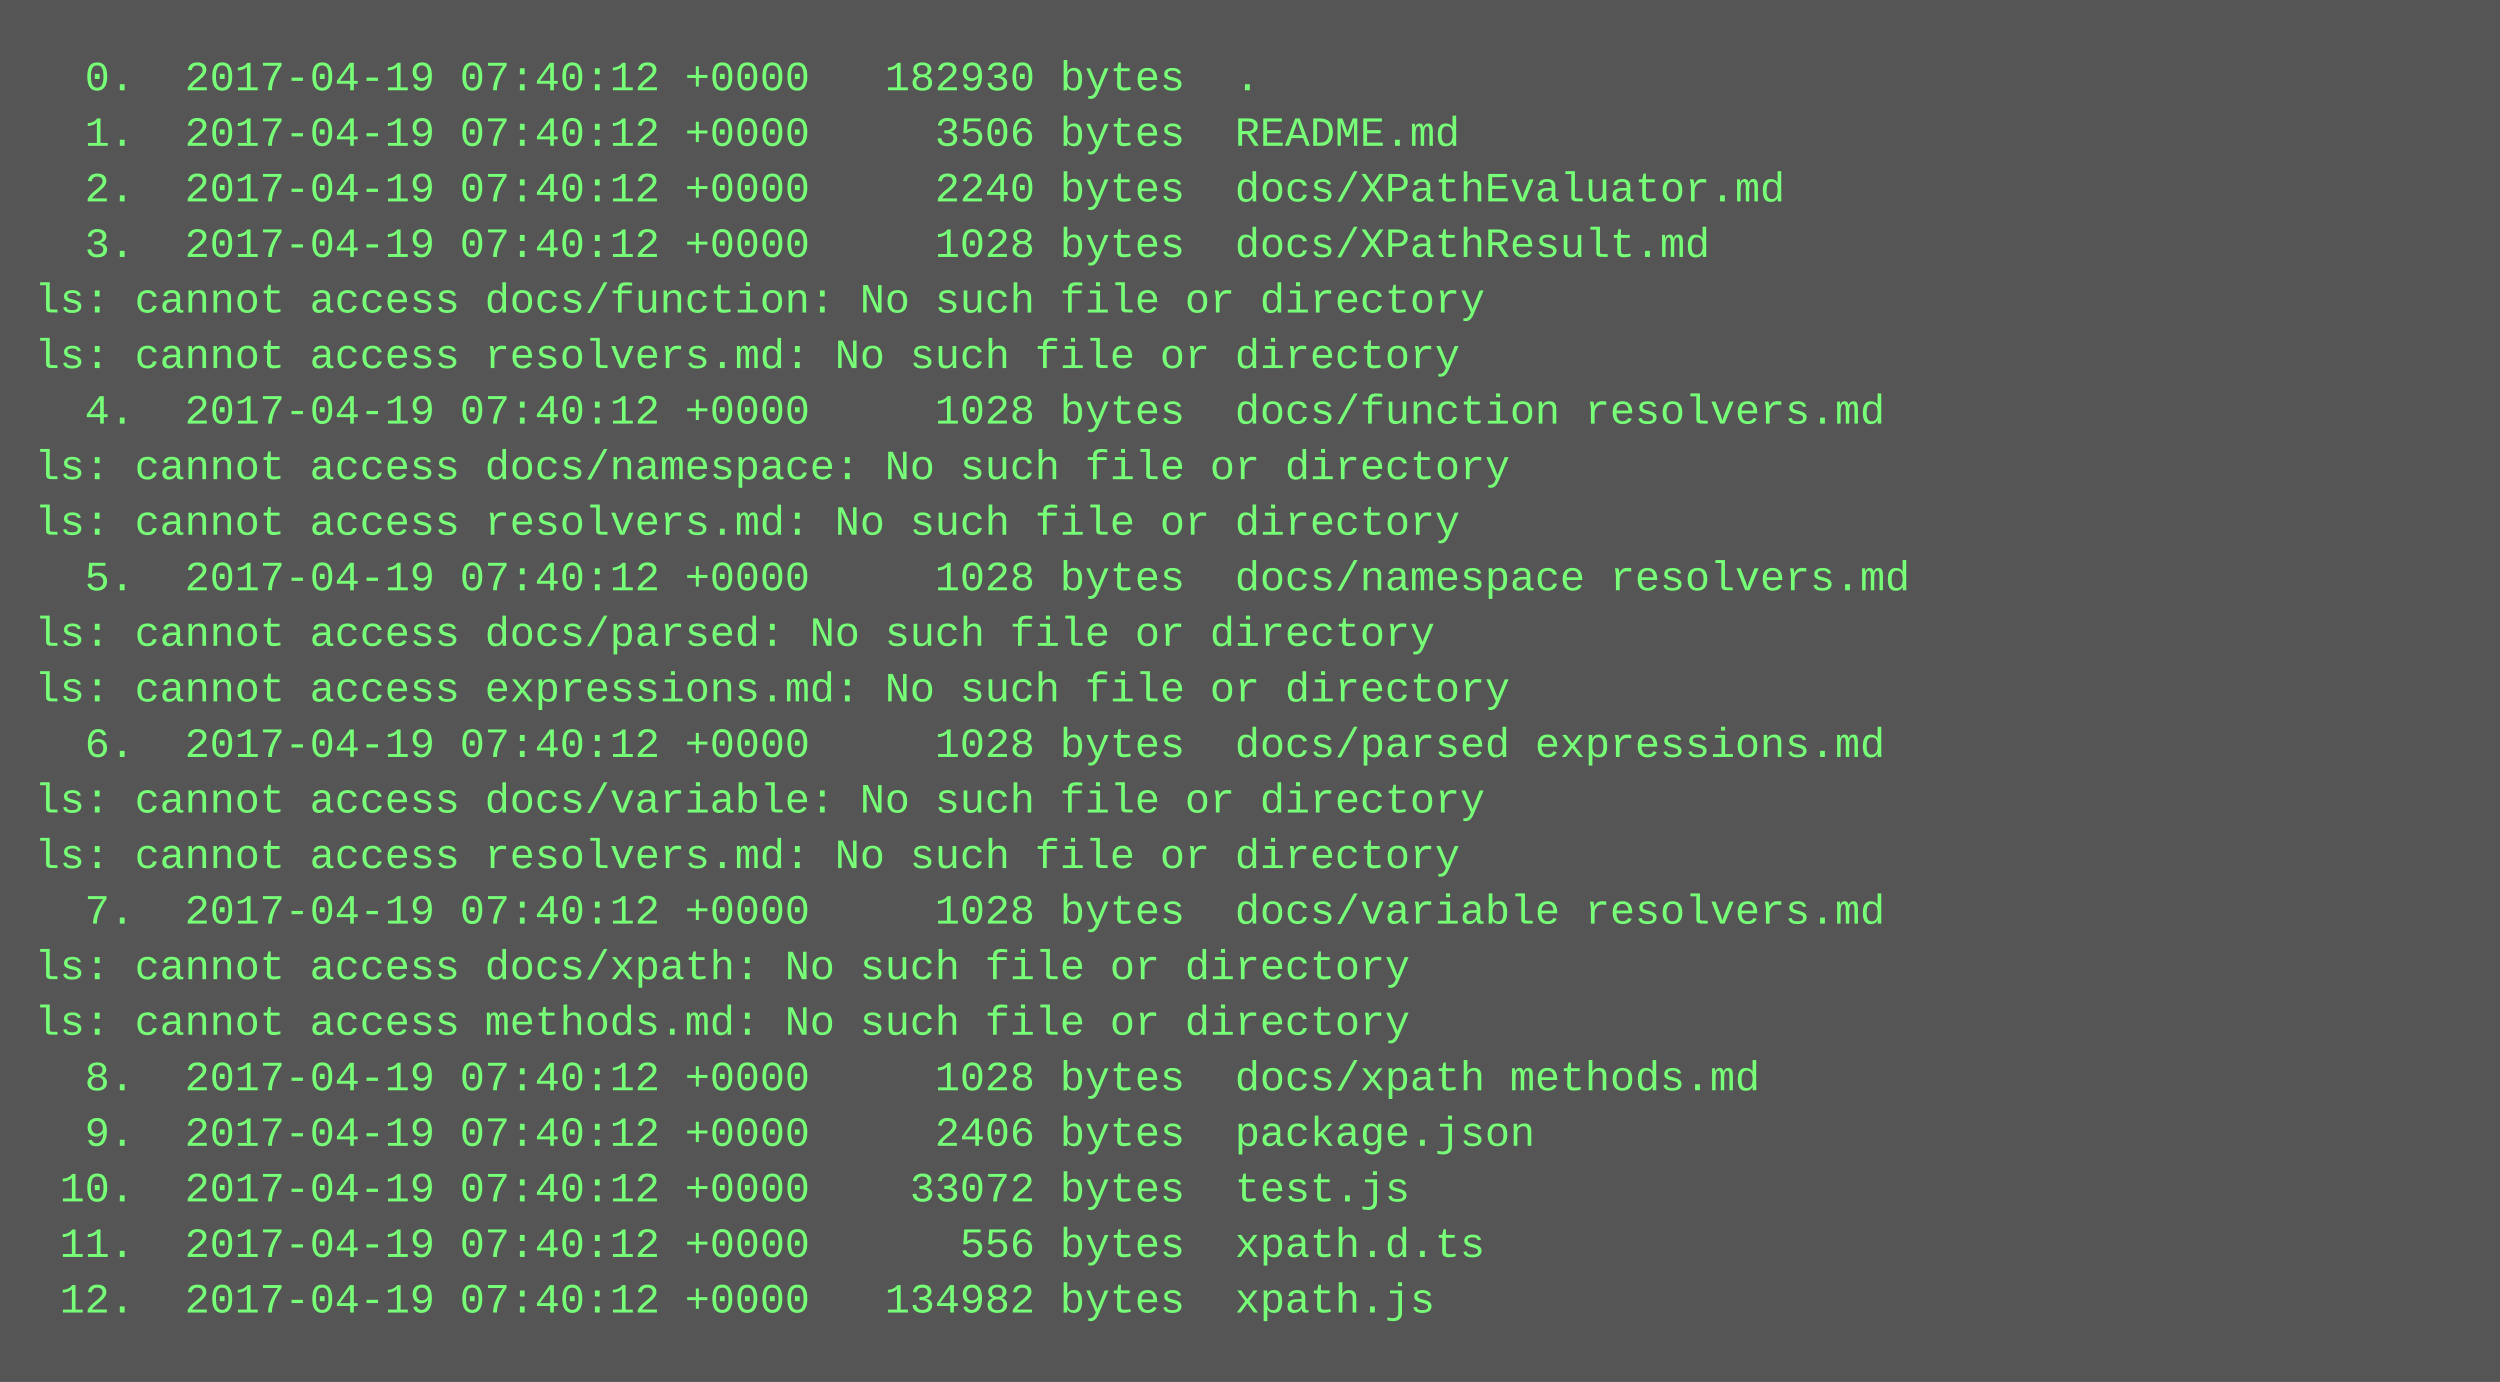
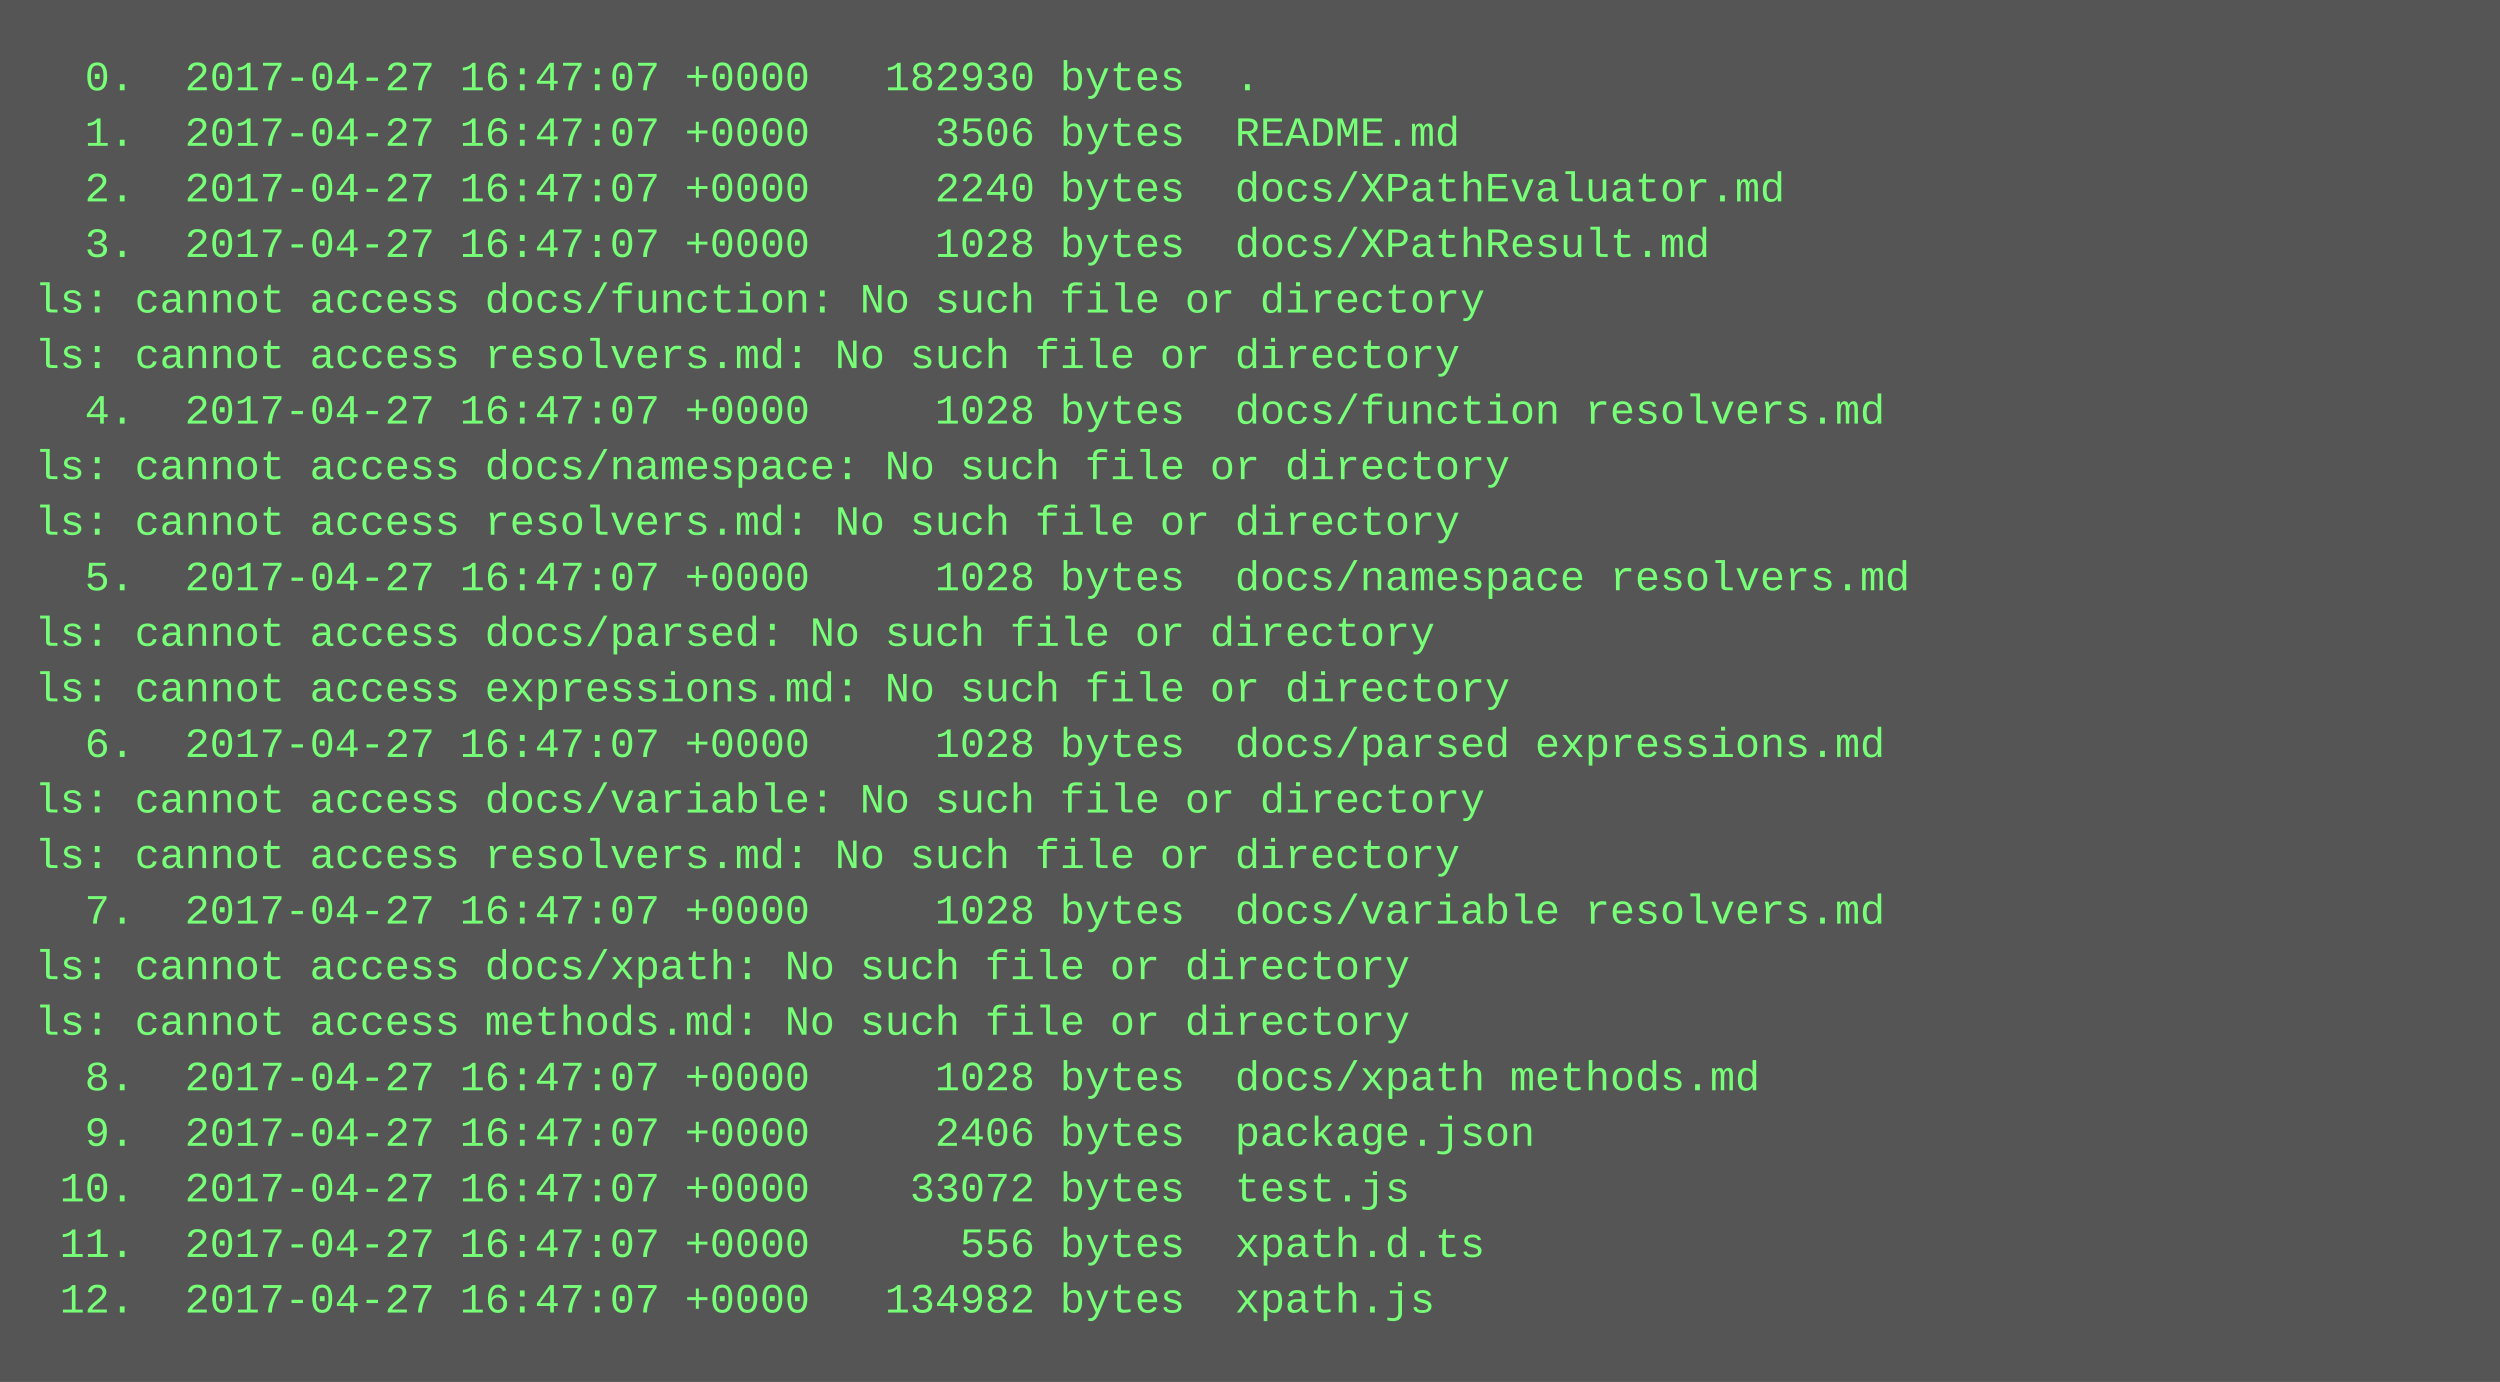
<svg xmlns="http://www.w3.org/2000/svg" height="398" width="720">
  <rect height="398" fill="#555" width="720" />
  <text fill="#7f7" font-family="Courier New" font-size="12" xml:space="preserve">
-     <tspan x="10" y="26">  0.  2017-04-19 07:40:12 +0000   182930 bytes  .</tspan>
-     <tspan x="10" y="42">  1.  2017-04-19 07:40:12 +0000     3506 bytes  README.md</tspan>
-     <tspan x="10" y="58">  2.  2017-04-19 07:40:12 +0000     2240 bytes  docs/XPathEvaluator.md</tspan>
-     <tspan x="10" y="74">  3.  2017-04-19 07:40:12 +0000     1028 bytes  docs/XPathResult.md</tspan>
+     <tspan x="10" y="26">  0.  2017-04-27 16:47:07 +0000   182930 bytes  .</tspan>
+     <tspan x="10" y="42">  1.  2017-04-27 16:47:07 +0000     3506 bytes  README.md</tspan>
+     <tspan x="10" y="58">  2.  2017-04-27 16:47:07 +0000     2240 bytes  docs/XPathEvaluator.md</tspan>
+     <tspan x="10" y="74">  3.  2017-04-27 16:47:07 +0000     1028 bytes  docs/XPathResult.md</tspan>
    <tspan x="10" y="90">ls: cannot access docs/function: No such file or directory</tspan>
    <tspan x="10" y="106">ls: cannot access resolvers.md: No such file or directory</tspan>
-     <tspan x="10" y="122">  4.  2017-04-19 07:40:12 +0000     1028 bytes  docs/function resolvers.md</tspan>
+     <tspan x="10" y="122">  4.  2017-04-27 16:47:07 +0000     1028 bytes  docs/function resolvers.md</tspan>
    <tspan x="10" y="138">ls: cannot access docs/namespace: No such file or directory</tspan>
    <tspan x="10" y="154">ls: cannot access resolvers.md: No such file or directory</tspan>
-     <tspan x="10" y="170">  5.  2017-04-19 07:40:12 +0000     1028 bytes  docs/namespace resolvers.md</tspan>
+     <tspan x="10" y="170">  5.  2017-04-27 16:47:07 +0000     1028 bytes  docs/namespace resolvers.md</tspan>
    <tspan x="10" y="186">ls: cannot access docs/parsed: No such file or directory</tspan>
    <tspan x="10" y="202">ls: cannot access expressions.md: No such file or directory</tspan>
-     <tspan x="10" y="218">  6.  2017-04-19 07:40:12 +0000     1028 bytes  docs/parsed expressions.md</tspan>
+     <tspan x="10" y="218">  6.  2017-04-27 16:47:07 +0000     1028 bytes  docs/parsed expressions.md</tspan>
    <tspan x="10" y="234">ls: cannot access docs/variable: No such file or directory</tspan>
    <tspan x="10" y="250">ls: cannot access resolvers.md: No such file or directory</tspan>
-     <tspan x="10" y="266">  7.  2017-04-19 07:40:12 +0000     1028 bytes  docs/variable resolvers.md</tspan>
+     <tspan x="10" y="266">  7.  2017-04-27 16:47:07 +0000     1028 bytes  docs/variable resolvers.md</tspan>
    <tspan x="10" y="282">ls: cannot access docs/xpath: No such file or directory</tspan>
    <tspan x="10" y="298">ls: cannot access methods.md: No such file or directory</tspan>
-     <tspan x="10" y="314">  8.  2017-04-19 07:40:12 +0000     1028 bytes  docs/xpath methods.md</tspan>
-     <tspan x="10" y="330">  9.  2017-04-19 07:40:12 +0000     2406 bytes  package.json</tspan>
-     <tspan x="10" y="346"> 10.  2017-04-19 07:40:12 +0000    33072 bytes  test.js</tspan>
-     <tspan x="10" y="362"> 11.  2017-04-19 07:40:12 +0000      556 bytes  xpath.d.ts</tspan>
-     <tspan x="10" y="378"> 12.  2017-04-19 07:40:12 +0000   134982 bytes  xpath.js</tspan>
+     <tspan x="10" y="314">  8.  2017-04-27 16:47:07 +0000     1028 bytes  docs/xpath methods.md</tspan>
+     <tspan x="10" y="330">  9.  2017-04-27 16:47:07 +0000     2406 bytes  package.json</tspan>
+     <tspan x="10" y="346"> 10.  2017-04-27 16:47:07 +0000    33072 bytes  test.js</tspan>
+     <tspan x="10" y="362"> 11.  2017-04-27 16:47:07 +0000      556 bytes  xpath.d.ts</tspan>
+     <tspan x="10" y="378"> 12.  2017-04-27 16:47:07 +0000   134982 bytes  xpath.js</tspan>
  </text>
</svg>
